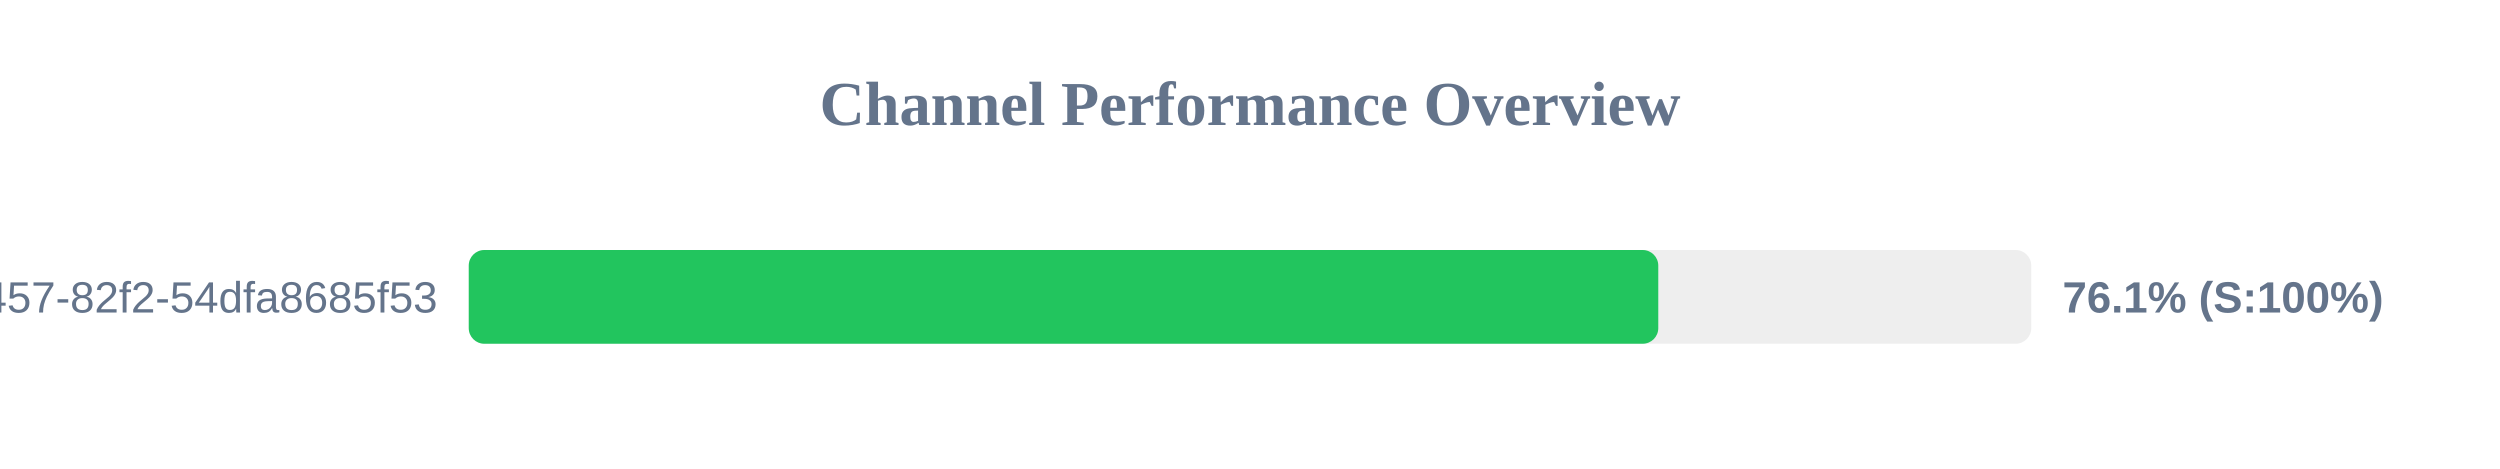
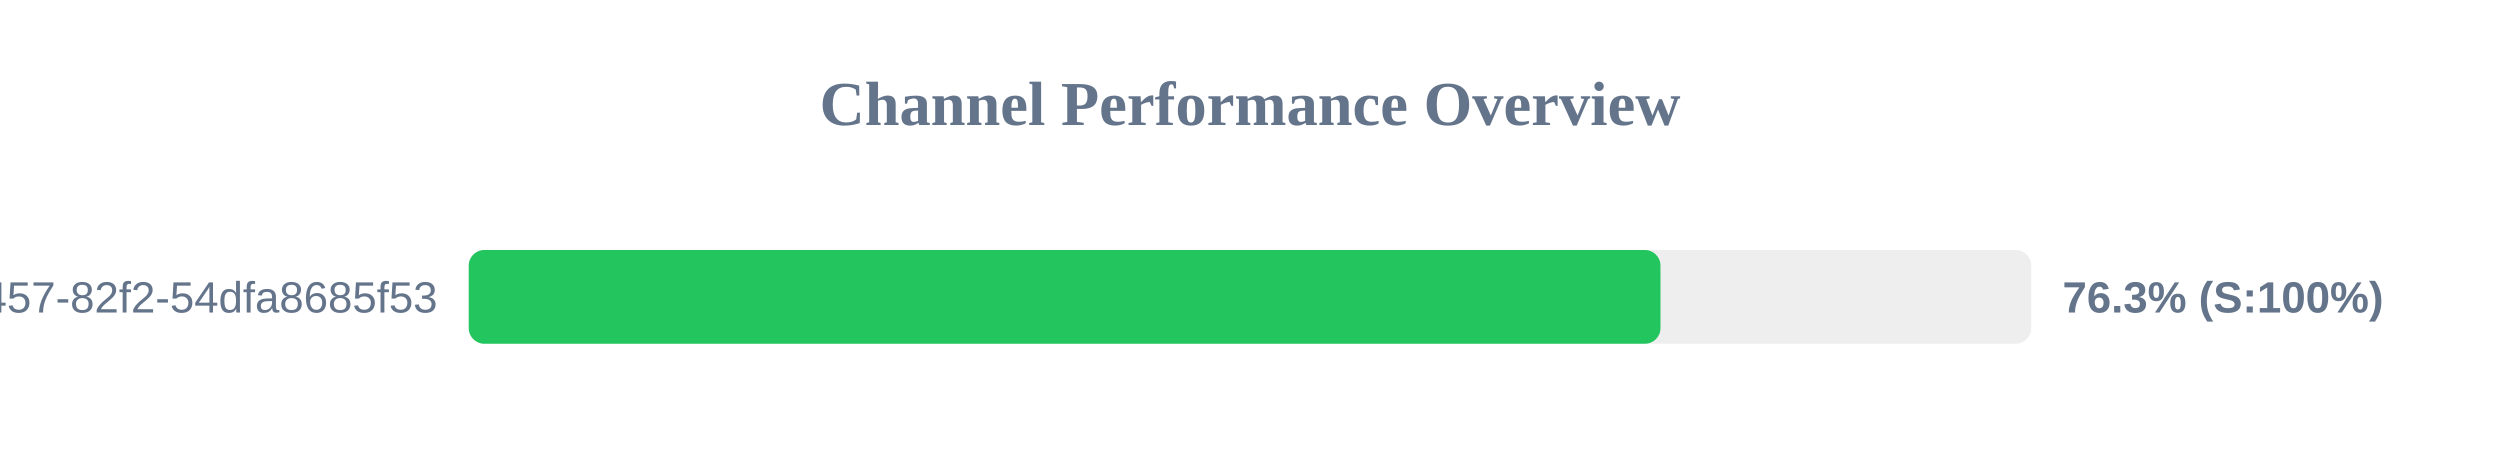
<svg xmlns="http://www.w3.org/2000/svg" width="800" height="150" version="1.1">
  <style>
        .row { font: 14px Arial; fill: #64748b; }
        .score { font: bold 14px Arial; fill: #64748b; }
    </style>
  <text x="400" y="40" text-anchor="middle" font-size="20px" font-weight="bold" fill="#64748b">Channel Performance Overview</text>
  <rect x="150" y="80" width="500" height="30" fill="#eee" rx="5" />
-   <rect x="150" y="80" width="380.65" height="30" fill="#22c55e" rx="5" />
+   <rect x="150" y="80" width="381.35" height="30" fill="#22c55e" rx="5" />
  <text x="140" y="100" text-anchor="end" class="row">?uuid=413c8b50-96bf-4457-82f2-54dfa8685f53</text>
-   <text x="660" y="100" text-anchor="start" class="score">76.1% (S:100%)</text>
+   <text x="660" y="100" text-anchor="start" class="score">76.3% (S:100%)</text>
</svg>
